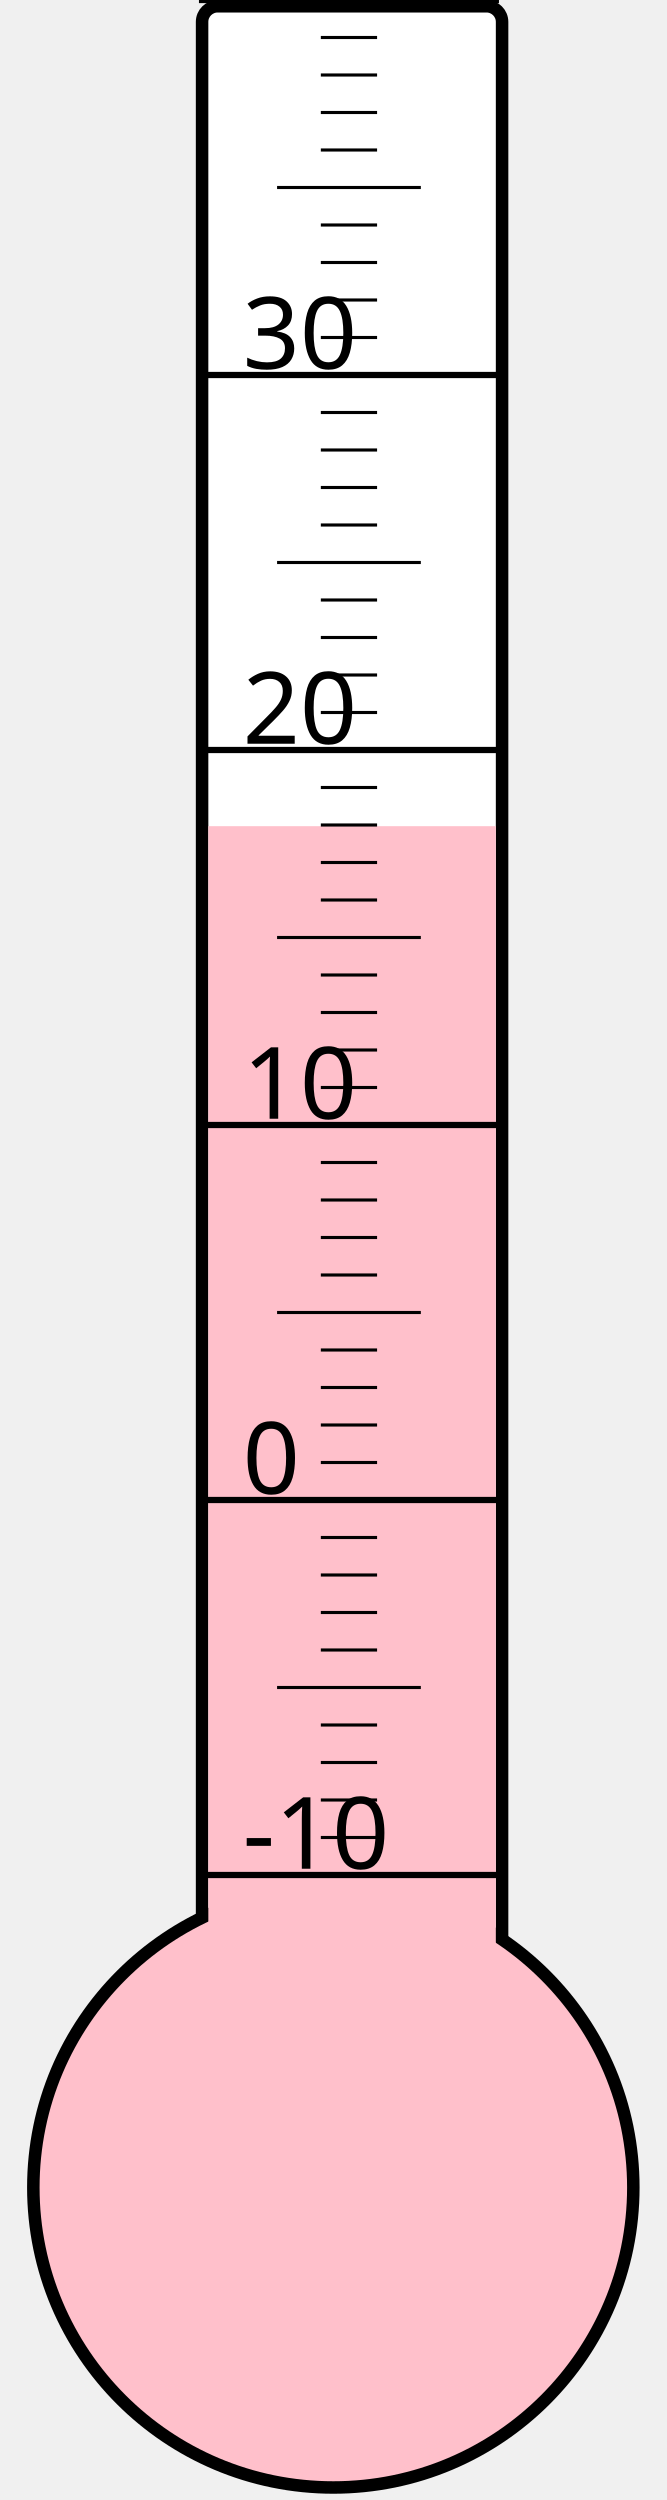
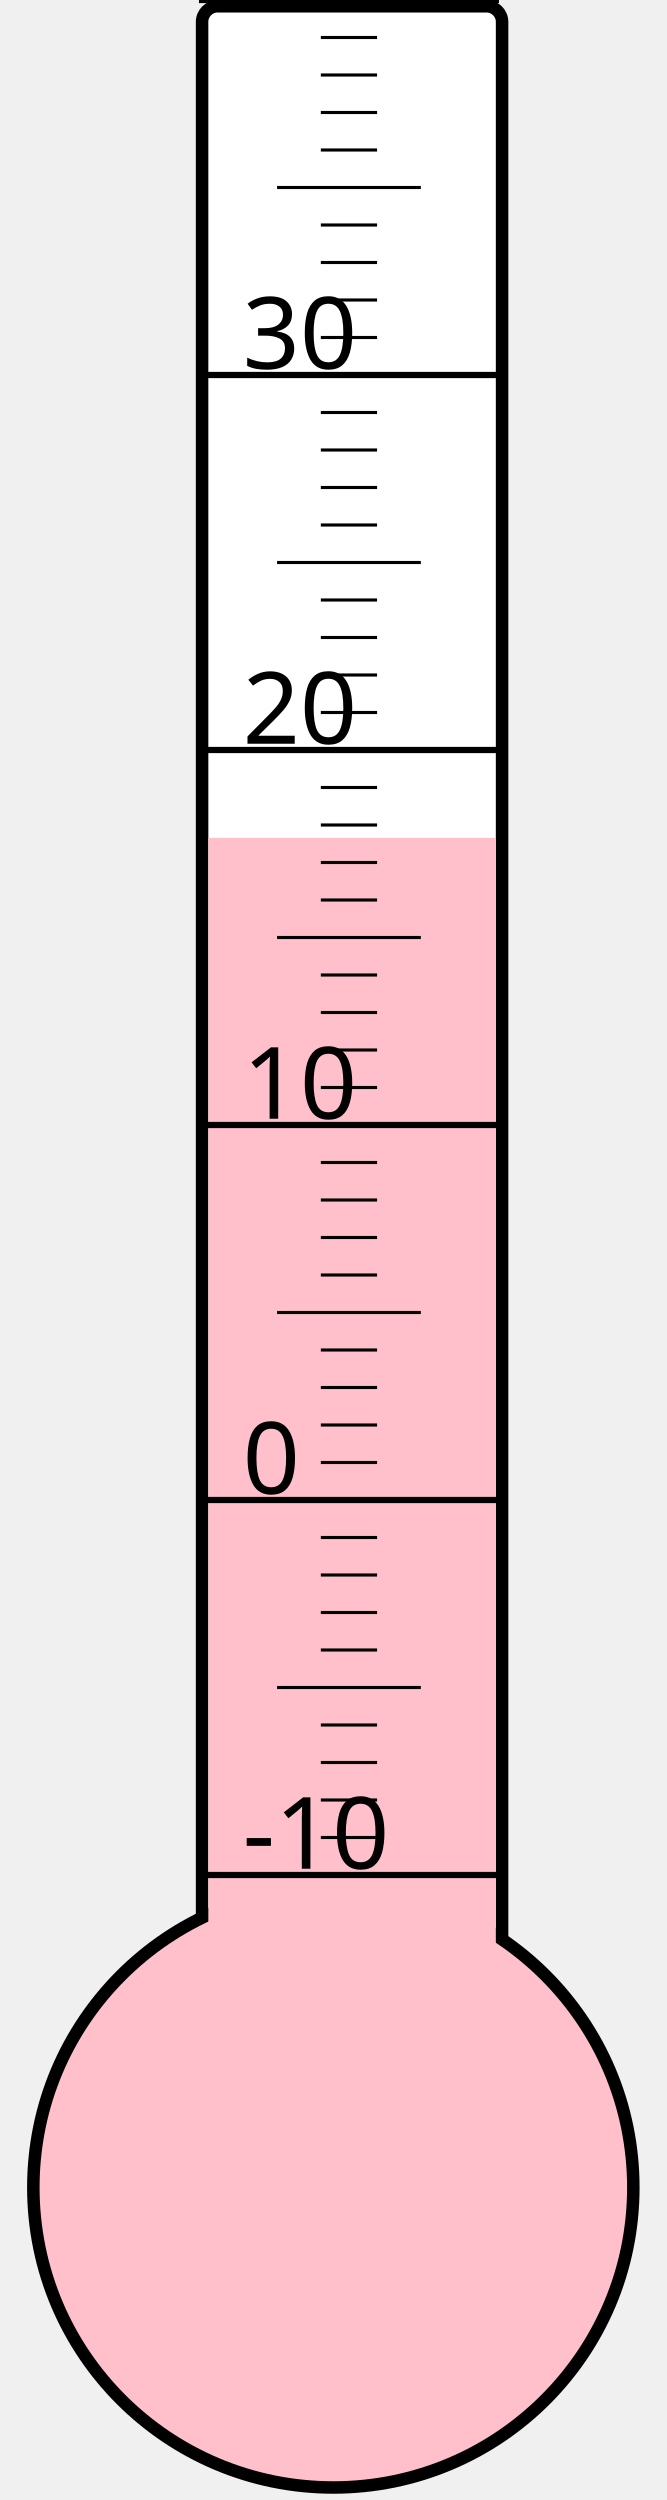
<svg xmlns="http://www.w3.org/2000/svg" width="40px" height="150px" viewBox="0 0 200 800">
  <rect width="200" height="800" x="0" y="0" style="fill: #ffffeb; fill-opacity: 0;" />
  <rect width="96" height="680" x="58" y="2" rx="5" ry="5" style="fill: white; fill-opacity: 1; stroke: black; stroke-width: 4;" />
  <circle cx="100" cy="700" r="96" style="fill: pink; stroke: black; stroke-width: 4;" />
-   <rect width="92" height="435.625" x="60" y="264.375" style="fill: pink; fill-opacity: 1; stroke-width: 0;" />
+   <rect width="92" height="431.875" x="60" y="268.125" style="fill: pink; fill-opacity: 1; stroke-width: 0;" />
  <text x="71" y="598" style="font-family: sans-serif; font-size: 24pt;">-10</text>
  <text x="71" y="478" style="font-family: sans-serif; font-size: 24pt;">0</text>
  <text x="71" y="358" style="font-family: sans-serif; font-size: 24pt;">10</text>
  <text x="71" y="238" style="font-family: sans-serif; font-size: 24pt;">20</text>
  <text x="71" y="118" style="font-family: sans-serif; font-size: 24pt;">30</text>
  <g style="stroke: black;">
    <line x1="57" y1="600" x2="153" y2="600" style="stroke-width: 2;" />
    <line x1="96" y1="588" x2="114" y2="588" style="stroke-width: 1;" />
    <line x1="96" y1="576" x2="114" y2="576" style="stroke-width: 1;" />
    <line x1="96" y1="564" x2="114" y2="564" style="stroke-width: 1;" />
    <line x1="96" y1="552" x2="114" y2="552" style="stroke-width: 1;" />
    <line x1="82" y1="540" x2="128" y2="540" style="stroke-width: 1;" />
    <line x1="96" y1="528" x2="114" y2="528" style="stroke-width: 1;" />
    <line x1="96" y1="516" x2="114" y2="516" style="stroke-width: 1;" />
    <line x1="96" y1="504" x2="114" y2="504" style="stroke-width: 1;" />
    <line x1="96" y1="492" x2="114" y2="492" style="stroke-width: 1;" />
    <line x1="57" y1="480" x2="153" y2="480" style="stroke-width: 2;" />
    <line x1="96" y1="468" x2="114" y2="468" style="stroke-width: 1;" />
    <line x1="96" y1="456" x2="114" y2="456" style="stroke-width: 1;" />
    <line x1="96" y1="444" x2="114" y2="444" style="stroke-width: 1;" />
    <line x1="96" y1="432" x2="114" y2="432" style="stroke-width: 1;" />
    <line x1="82" y1="420" x2="128" y2="420" style="stroke-width: 1;" />
    <line x1="96" y1="408" x2="114" y2="408" style="stroke-width: 1;" />
    <line x1="96" y1="396" x2="114" y2="396" style="stroke-width: 1;" />
    <line x1="96" y1="384" x2="114" y2="384" style="stroke-width: 1;" />
    <line x1="96" y1="372" x2="114" y2="372" style="stroke-width: 1;" />
    <line x1="57" y1="360" x2="153" y2="360" style="stroke-width: 2;" />
    <line x1="96" y1="348" x2="114" y2="348" style="stroke-width: 1;" />
    <line x1="96" y1="336" x2="114" y2="336" style="stroke-width: 1;" />
    <line x1="96" y1="324" x2="114" y2="324" style="stroke-width: 1;" />
    <line x1="96" y1="312" x2="114" y2="312" style="stroke-width: 1;" />
    <line x1="82" y1="300" x2="128" y2="300" style="stroke-width: 1;" />
    <line x1="96" y1="288" x2="114" y2="288" style="stroke-width: 1;" />
    <line x1="96" y1="276" x2="114" y2="276" style="stroke-width: 1;" />
    <line x1="96" y1="264" x2="114" y2="264" style="stroke-width: 1;" />
    <line x1="96" y1="252" x2="114" y2="252" style="stroke-width: 1;" />
    <line x1="57" y1="240" x2="153" y2="240" style="stroke-width: 2;" />
    <line x1="96" y1="228" x2="114" y2="228" style="stroke-width: 1;" />
    <line x1="96" y1="216" x2="114" y2="216" style="stroke-width: 1;" />
    <line x1="96" y1="204" x2="114" y2="204" style="stroke-width: 1;" />
    <line x1="96" y1="192" x2="114" y2="192" style="stroke-width: 1;" />
    <line x1="82" y1="180" x2="128" y2="180" style="stroke-width: 1;" />
    <line x1="96" y1="168" x2="114" y2="168" style="stroke-width: 1;" />
    <line x1="96" y1="156" x2="114" y2="156" style="stroke-width: 1;" />
    <line x1="96" y1="144" x2="114" y2="144" style="stroke-width: 1;" />
    <line x1="96" y1="132" x2="114" y2="132" style="stroke-width: 1;" />
    <line x1="57" y1="120" x2="153" y2="120" style="stroke-width: 2;" />
    <line x1="96" y1="108" x2="114" y2="108" style="stroke-width: 1;" />
    <line x1="96" y1="96" x2="114" y2="96" style="stroke-width: 1;" />
    <line x1="96" y1="84" x2="114" y2="84" style="stroke-width: 1;" />
    <line x1="96" y1="72" x2="114" y2="72" style="stroke-width: 1;" />
    <line x1="82" y1="60" x2="128" y2="60" style="stroke-width: 1;" />
    <line x1="96" y1="48" x2="114" y2="48" style="stroke-width: 1;" />
    <line x1="96" y1="36" x2="114" y2="36" style="stroke-width: 1;" />
    <line x1="96" y1="24" x2="114" y2="24" style="stroke-width: 1;" />
    <line x1="96" y1="12" x2="114" y2="12" style="stroke-width: 1;" />
    <line x1="57" y1="0" x2="153" y2="0" style="stroke-width: 2;" />
  </g>
</svg>
